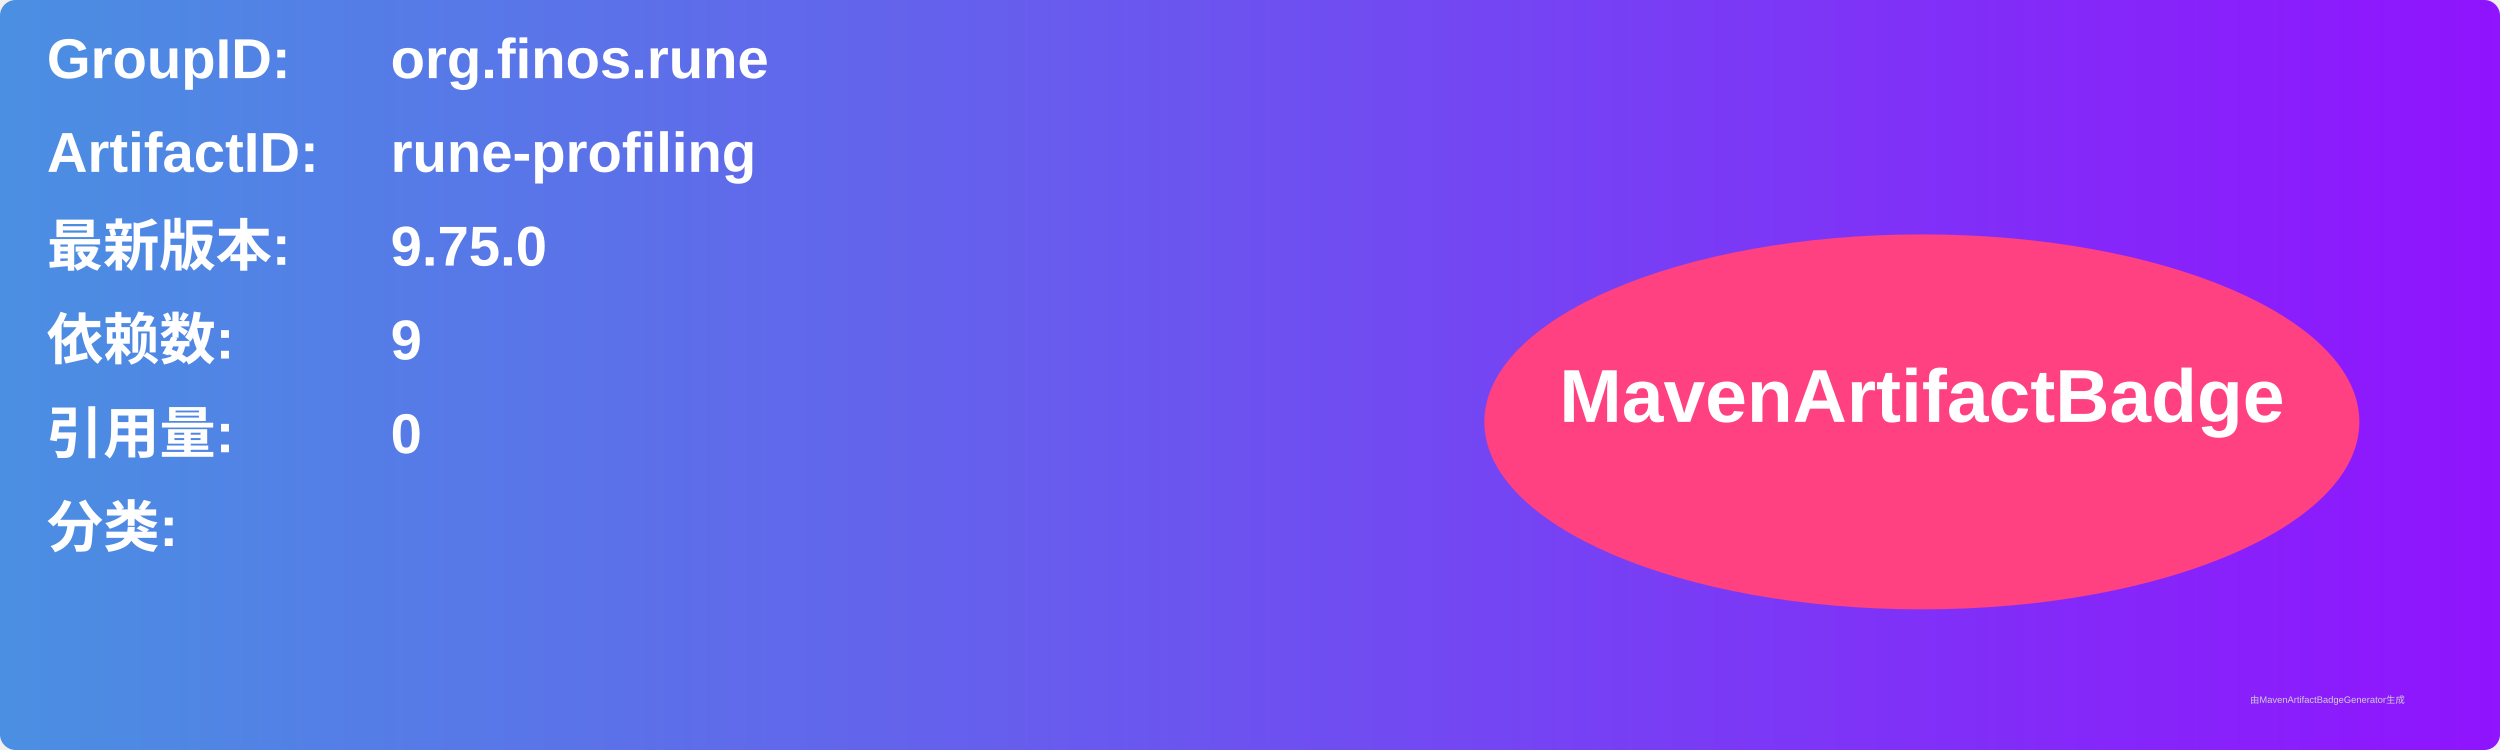
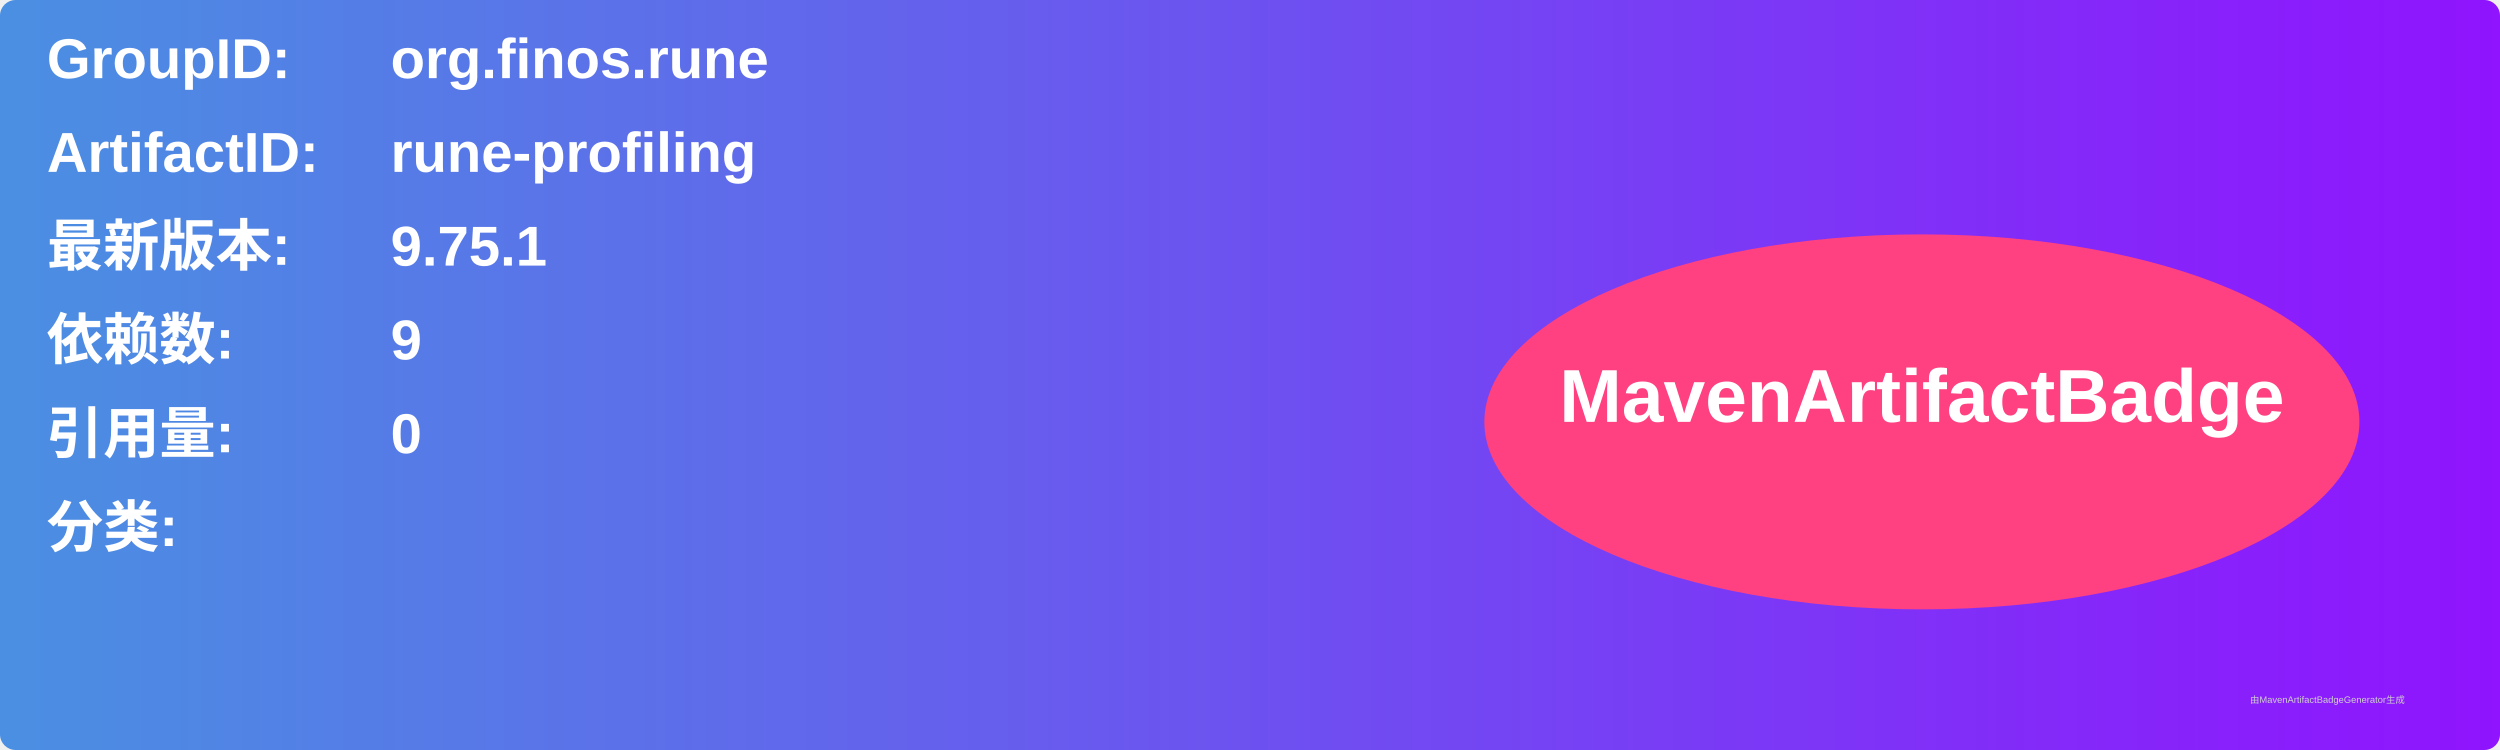
<svg xmlns="http://www.w3.org/2000/svg" width="800" height="240" viewBox="0 0 800 240">
  <linearGradient id="grad" x1="0%" y1="0%" x2="100%" y2="0%">
    <stop offset="0%" stop-color="#4a90e2" />
    <stop offset="100%" stop-color="#9013fe" />
  </linearGradient>
  <rect width="100%" height="100%" rx="5" ry="5" fill="url(#grad)" />
  <g transform="translate(15, 15)">
    <text x="0" y="10" font-family="Arial" font-size="18" fill="white" font-weight="bold" width="260">GroupID:</text>
    <text x="110" y="10" font-family="Arial" font-size="18" fill="white" font-weight="bold" width="460">org.finos.rune</text>
    <text x="0" y="40" font-family="Arial" font-size="18" fill="white" font-weight="bold" width="260">ArtifactID:</text>
    <text x="110" y="40" font-family="Arial" font-size="18" fill="white" font-weight="bold" width="460">rune-profiling</text>
    <text x="0" y="70" font-family="Arial" font-size="18" fill="white" font-weight="bold">最新版本:</text>
    <text x="110" y="70" font-family="Arial" font-size="18" fill="white" font-weight="bold">
-       <tspan font-weight="bold">9.75.0</tspan>
+       <tspan font-weight="bold">9.75.1</tspan>
    </text>
    <text x="0" y="100" font-family="Arial" font-size="18" fill="white" font-weight="bold">依赖数: </text>
    <text x="110" y="100" font-family="Arial" font-size="18" fill="white">
      <tspan font-weight="bold">9</tspan>
    </text>
    <text x="0" y="130" font-family="Arial" font-size="18" fill="white" font-weight="bold">引用量: </text>
    <text x="110" y="130" font-family="Arial" font-size="18" fill="white">
      <tspan font-weight="bold">0</tspan>
    </text>
    <text x="0" y="160" font-family="Arial" font-size="18" fill="white" font-weight="bold">分类:</text>
    <text x="10" y="190" font-family="Arial" font-size="10" fill="white">
      <tspan font-weight="bold" />
    </text>
    <ellipse cx="600" cy="120" rx="140" ry="60" fill="#ff4081" />
    <text x="600" y="120" text-anchor="middle" font-family="Arial" font-size="24" fill="white" font-weight="bold">MavenArtifactBadge</text>
  </g>
  <text x="720" y="225" font-family="Arial" font-size="3" fill="#d0d0d0">由MavenArtifactBadgeGenerator生成</text>
</svg>
